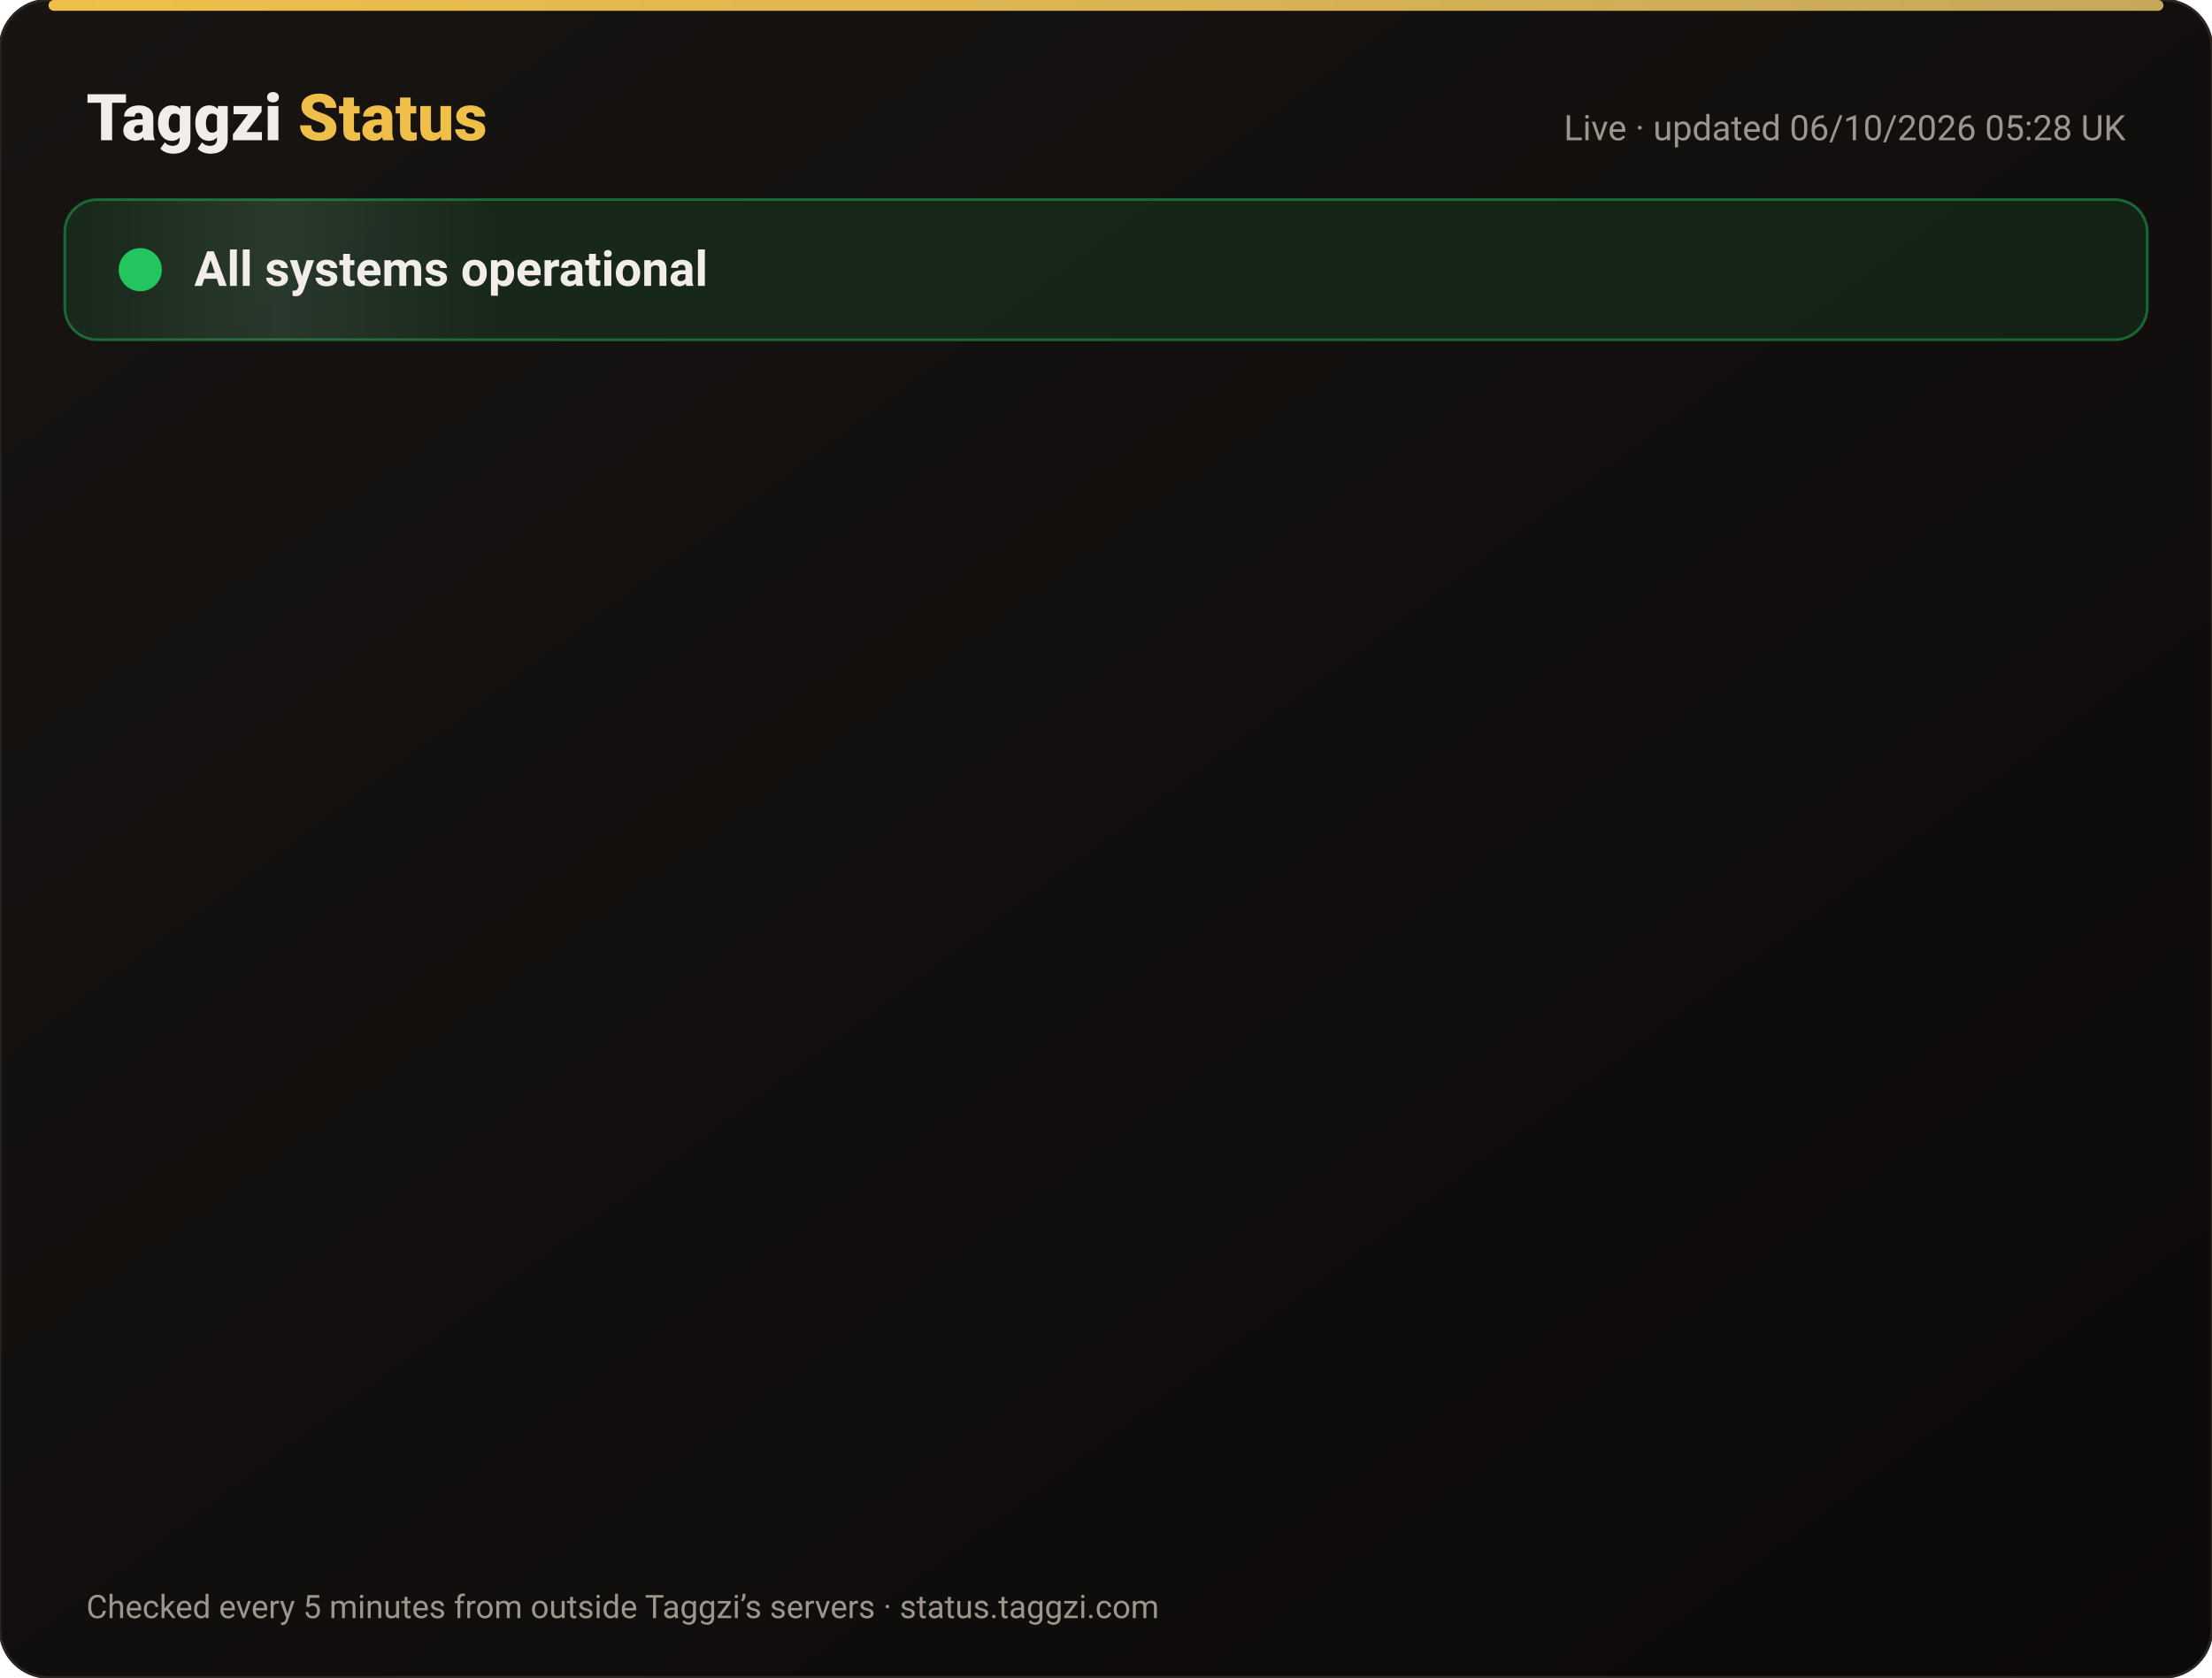
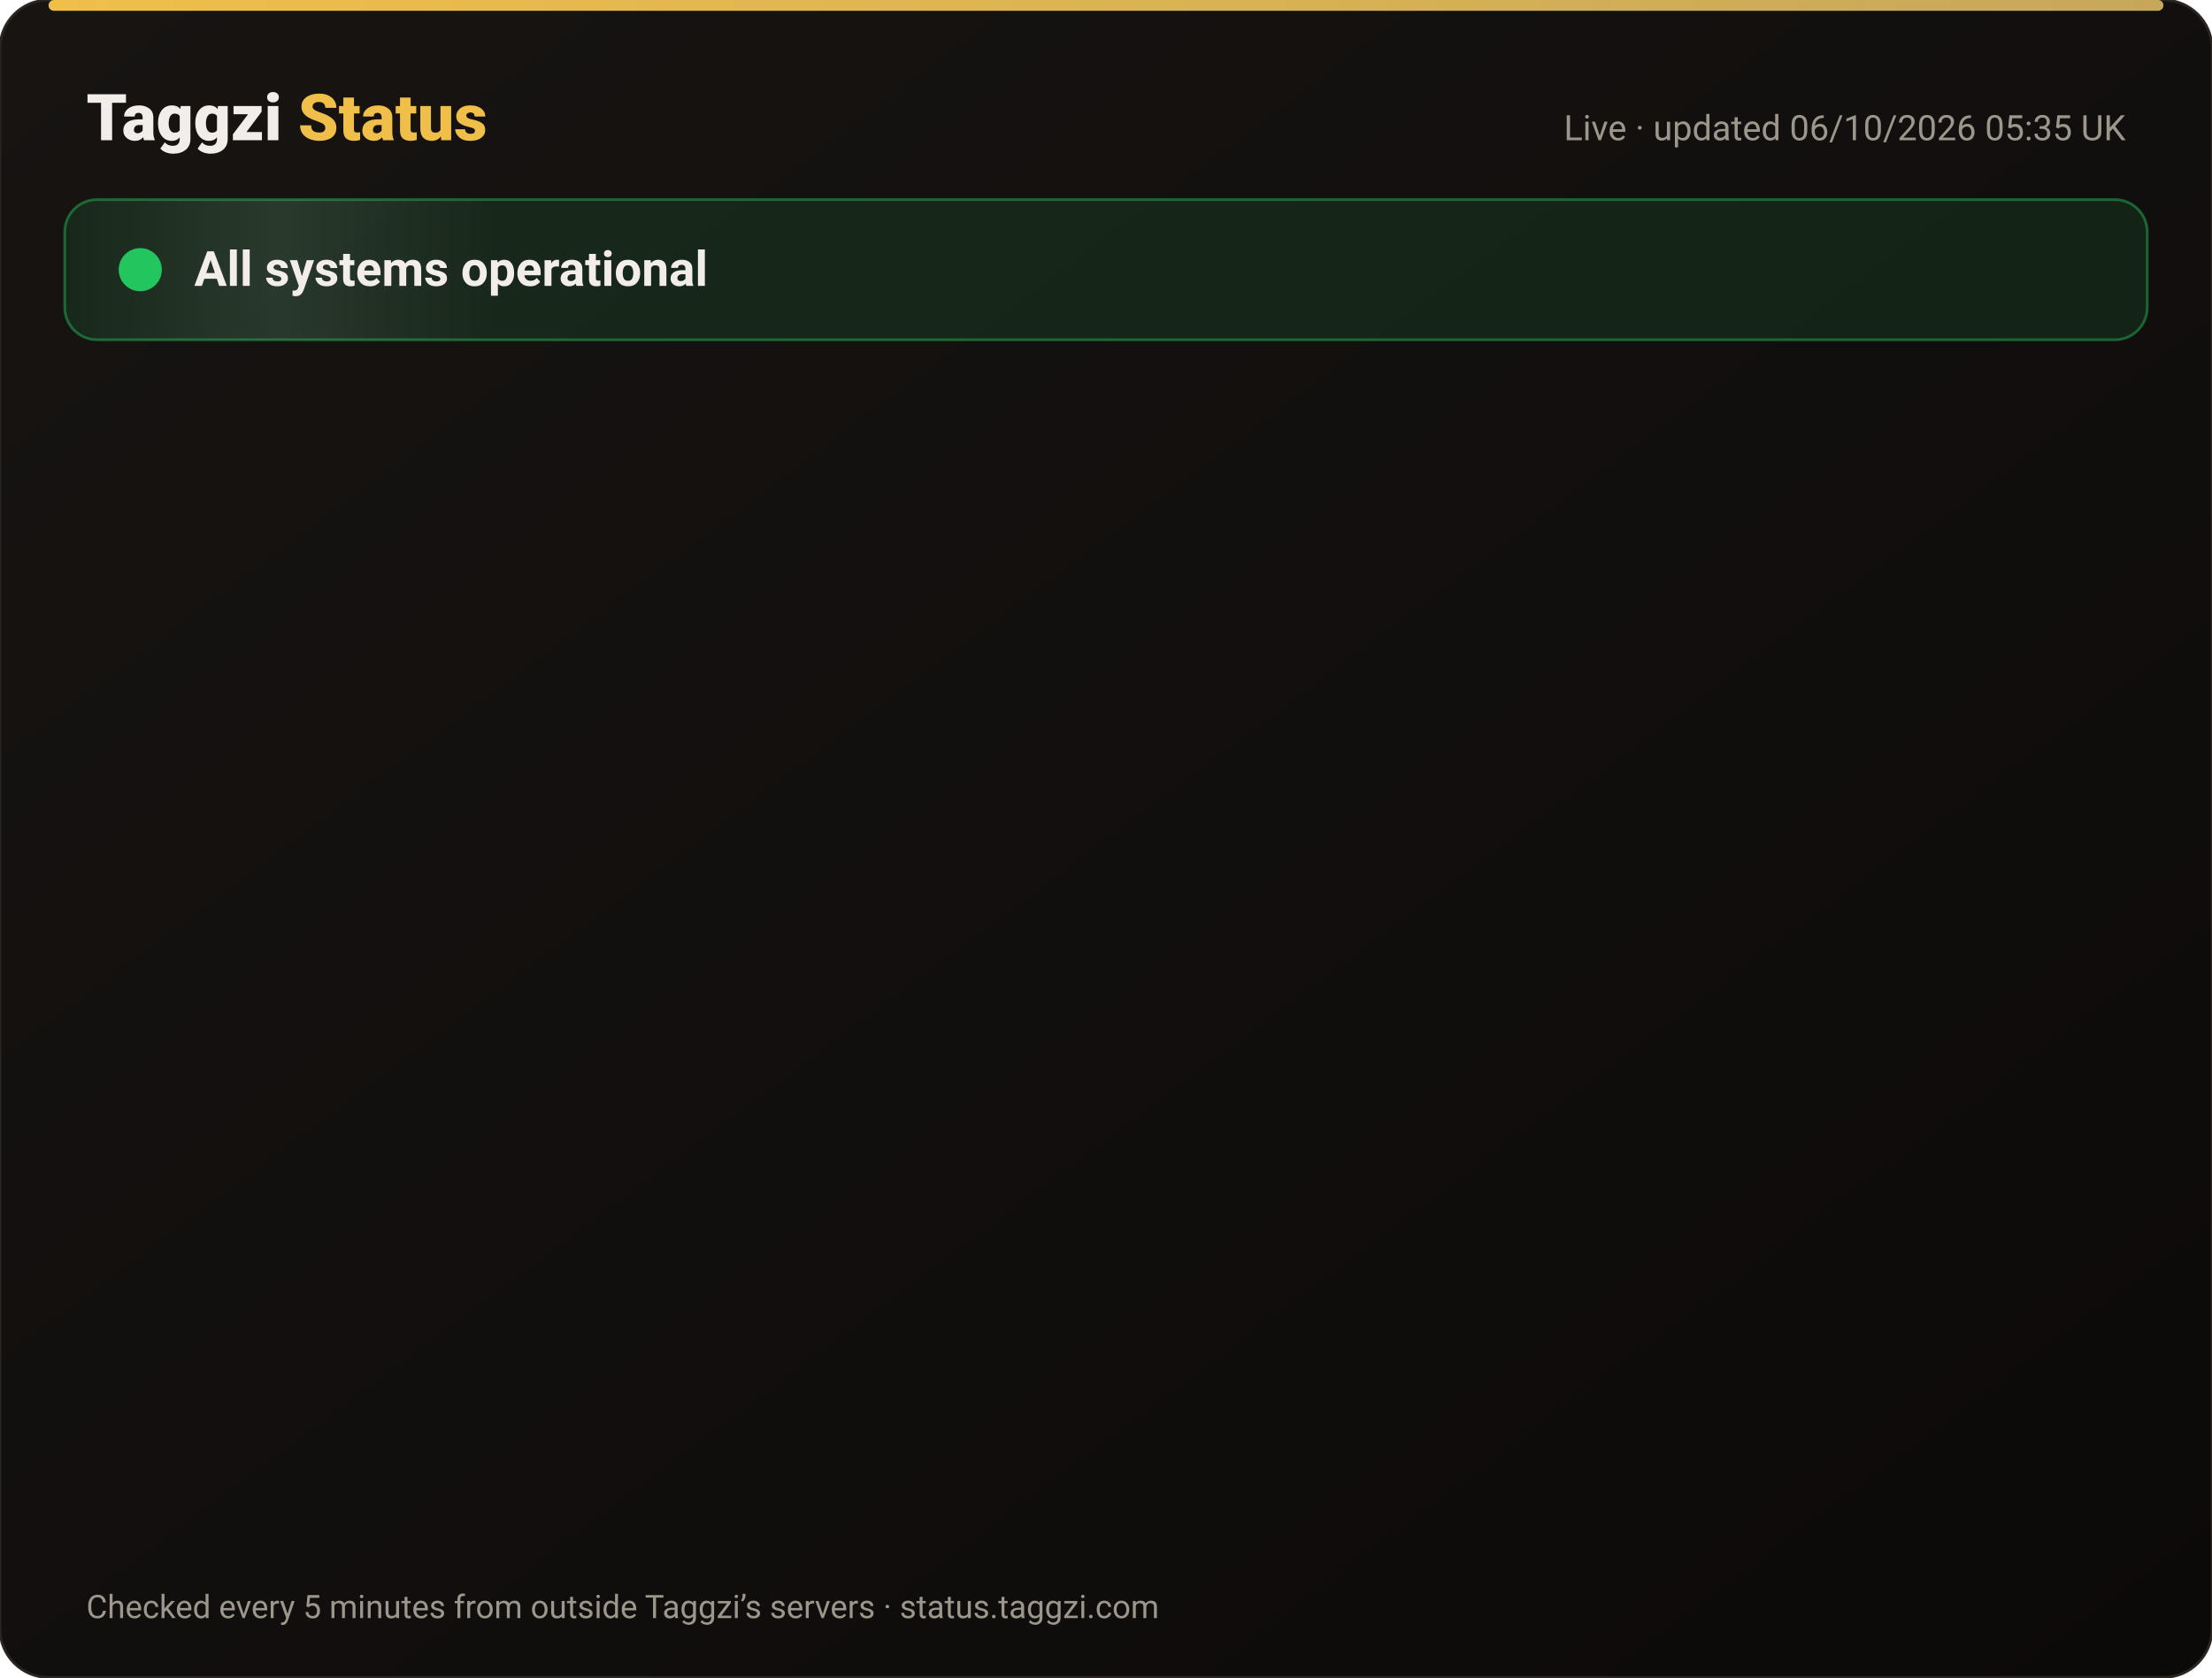
<svg xmlns="http://www.w3.org/2000/svg" width="820" height="622" viewBox="0 0 820 622" font-family="-apple-system,Segoe UI,Roboto,Helvetica,Arial,sans-serif">
  <defs>
    <linearGradient id="bg" x1="0" y1="0" x2="1" y2="1">
      <stop offset="0" stop-color="#171412" />
      <stop offset="1" stop-color="#0C0A09" />
    </linearGradient>
    <linearGradient id="gold" x1="0" x2="1">
      <stop offset="0" stop-color="#F0BF4A" />
      <stop offset="1" stop-color="#c6a85b" />
    </linearGradient>
    <linearGradient id="shine" x1="0" x2="1">
      <stop offset="0" stop-color="#fff" stop-opacity="0" />
      <stop offset=".5" stop-color="#fff" stop-opacity=".08" />
      <stop offset="1" stop-color="#fff" stop-opacity="0" />
    </linearGradient>
  </defs>
  <rect width="820" height="622" rx="18" fill="url(#bg)" stroke="#2a2521" />
  <rect x="18" y="0" width="784" height="4" rx="2" fill="url(#gold)" />
  <text x="32" y="52" font-size="24" font-weight="800" fill="#F2EDE8">Taggzi <tspan fill="#F0BF4A">Status</tspan>
  </text>
-   <text x="788" y="52" font-size="13" fill="#9C968C" text-anchor="end">Live · updated 06/10/2026 05:28 UK</text>
+   <text x="788" y="52" font-size="13" fill="#9C968C" text-anchor="end">Live · updated 06/10/2026 05:35 UK</text>
  <rect x="24" y="74" width="772" height="52" rx="12" fill="#22c55e" fill-opacity=".12" stroke="#22c55e" stroke-opacity=".45" />
  <rect x="24" y="74" width="160" height="52" rx="12" fill="url(#shine)">
    <animate attributeName="x" from="-160" to="820" dur="4s" repeatCount="indefinite" />
  </rect>
  <circle cx="52" cy="100" r="7" fill="#22c55e" />
  <circle cx="52" cy="100" r="7" fill="none" stroke="#22c55e" stroke-width="2">
    <animate attributeName="r" values="7;15;7" dur="2s" repeatCount="indefinite" />
    <animate attributeName="opacity" values=".9;0;.9" dur="2s" repeatCount="indefinite" />
  </circle>
  <text x="72" y="106" font-size="18" font-weight="700" fill="#F2EDE8">All systems operational</text>
  <g opacity="0">
    <animate attributeName="opacity" from="0" to="1" begin="0.00s" dur=".6s" fill="freeze" />
    <line x1="32" y1="188" x2="788" y2="188" stroke="#2a2521" />
    <circle cx="44" cy="166" r="6" fill="#22c55e">
      <animate attributeName="opacity" values="1;.45;1" dur="2.4s" begin="0.00s" repeatCount="indefinite" />
    </circle>
    <text x="62" y="171" font-size="15" font-weight="650" fill="#F2EDE8">Website</text>
    <text x="630" y="171" font-size="13" fill="#9C968C" text-anchor="end">100.00% uptime</text>
    <rect x="648" y="154" width="140" height="24" rx="12" fill="#22c55e" fill-opacity=".14" stroke="#22c55e" stroke-opacity=".5" />
    <text x="718" y="171" font-size="12" font-weight="700" fill="#22c55e" text-anchor="middle">Operational</text>
  </g>
  <g opacity="0">
    <animate attributeName="opacity" from="0" to="1" begin="0.15s" dur=".6s" fill="freeze" />
    <line x1="32" y1="234" x2="788" y2="234" stroke="#2a2521" />
    <circle cx="44" cy="212" r="6" fill="#22c55e">
      <animate attributeName="opacity" values="1;.45;1" dur="2.4s" begin="0.15s" repeatCount="indefinite" />
    </circle>
    <text x="62" y="217" font-size="15" font-weight="650" fill="#F2EDE8">Tag scans</text>
    <text x="630" y="217" font-size="13" fill="#9C968C" text-anchor="end">100.00% uptime</text>
    <rect x="648" y="200" width="140" height="24" rx="12" fill="#22c55e" fill-opacity=".14" stroke="#22c55e" stroke-opacity=".5" />
    <text x="718" y="217" font-size="12" font-weight="700" fill="#22c55e" text-anchor="middle">Operational</text>
  </g>
  <g opacity="0">
    <animate attributeName="opacity" from="0" to="1" begin="0.30s" dur=".6s" fill="freeze" />
    <line x1="32" y1="280" x2="788" y2="280" stroke="#2a2521" />
    <circle cx="44" cy="258" r="6" fill="#22c55e">
      <animate attributeName="opacity" values="1;.45;1" dur="2.4s" begin="0.30s" repeatCount="indefinite" />
    </circle>
    <text x="62" y="263" font-size="15" font-weight="650" fill="#F2EDE8">Manual tag lookup</text>
    <text x="630" y="263" font-size="13" fill="#9C968C" text-anchor="end">100.00% uptime</text>
    <rect x="648" y="246" width="140" height="24" rx="12" fill="#22c55e" fill-opacity=".14" stroke="#22c55e" stroke-opacity=".5" />
    <text x="718" y="263" font-size="12" font-weight="700" fill="#22c55e" text-anchor="middle">Operational</text>
  </g>
  <g opacity="0">
    <animate attributeName="opacity" from="0" to="1" begin="0.45s" dur=".6s" fill="freeze" />
    <line x1="32" y1="326" x2="788" y2="326" stroke="#2a2521" />
    <circle cx="44" cy="304" r="6" fill="#22c55e">
      <animate attributeName="opacity" values="1;.45;1" dur="2.4s" begin="0.45s" repeatCount="indefinite" />
    </circle>
    <text x="62" y="309" font-size="15" font-weight="650" fill="#F2EDE8">App &amp; login</text>
    <text x="630" y="309" font-size="13" fill="#9C968C" text-anchor="end">100.00% uptime</text>
    <rect x="648" y="292" width="140" height="24" rx="12" fill="#22c55e" fill-opacity=".14" stroke="#22c55e" stroke-opacity=".5" />
    <text x="718" y="309" font-size="12" font-weight="700" fill="#22c55e" text-anchor="middle">Operational</text>
  </g>
  <g opacity="0">
    <animate attributeName="opacity" from="0" to="1" begin="0.60s" dur=".6s" fill="freeze" />
    <line x1="32" y1="372" x2="788" y2="372" stroke="#2a2521" />
    <circle cx="44" cy="350" r="6" fill="#22c55e">
      <animate attributeName="opacity" values="1;.45;1" dur="2.4s" begin="0.60s" repeatCount="indefinite" />
    </circle>
    <text x="62" y="355" font-size="15" font-weight="650" fill="#F2EDE8">Community alerts</text>
    <text x="630" y="355" font-size="13" fill="#9C968C" text-anchor="end">100.00% uptime</text>
    <rect x="648" y="338" width="140" height="24" rx="12" fill="#22c55e" fill-opacity=".14" stroke="#22c55e" stroke-opacity=".5" />
    <text x="718" y="355" font-size="12" font-weight="700" fill="#22c55e" text-anchor="middle">Operational</text>
  </g>
  <g opacity="0">
    <animate attributeName="opacity" from="0" to="1" begin="0.75s" dur=".6s" fill="freeze" />
    <line x1="32" y1="418" x2="788" y2="418" stroke="#2a2521" />
    <circle cx="44" cy="396" r="6" fill="#22c55e">
      <animate attributeName="opacity" values="1;.45;1" dur="2.4s" begin="0.75s" repeatCount="indefinite" />
    </circle>
    <text x="62" y="401" font-size="15" font-weight="650" fill="#F2EDE8">Private calling</text>
    <text x="630" y="401" font-size="13" fill="#9C968C" text-anchor="end">100.00% uptime</text>
    <rect x="648" y="384" width="140" height="24" rx="12" fill="#22c55e" fill-opacity=".14" stroke="#22c55e" stroke-opacity=".5" />
    <text x="718" y="401" font-size="12" font-weight="700" fill="#22c55e" text-anchor="middle">Operational</text>
  </g>
  <g opacity="0">
    <animate attributeName="opacity" from="0" to="1" begin="0.90s" dur=".6s" fill="freeze" />
    <line x1="32" y1="464" x2="788" y2="464" stroke="#2a2521" />
    <circle cx="44" cy="442" r="6" fill="#22c55e">
      <animate attributeName="opacity" values="1;.45;1" dur="2.4s" begin="0.90s" repeatCount="indefinite" />
    </circle>
    <text x="62" y="447" font-size="15" font-weight="650" fill="#F2EDE8">Payments</text>
    <text x="630" y="447" font-size="13" fill="#9C968C" text-anchor="end">100.00% uptime</text>
    <rect x="648" y="430" width="140" height="24" rx="12" fill="#22c55e" fill-opacity=".14" stroke="#22c55e" stroke-opacity=".5" />
    <text x="718" y="447" font-size="12" font-weight="700" fill="#22c55e" text-anchor="middle">Operational</text>
  </g>
  <g opacity="0">
    <animate attributeName="opacity" from="0" to="1" begin="1.05s" dur=".6s" fill="freeze" />
    <line x1="32" y1="510" x2="788" y2="510" stroke="#2a2521" />
    <circle cx="44" cy="488" r="6" fill="#22c55e">
      <animate attributeName="opacity" values="1;.45;1" dur="2.4s" begin="1.05s" repeatCount="indefinite" />
    </circle>
    <text x="62" y="493" font-size="15" font-weight="650" fill="#F2EDE8">Email &amp; support</text>
    <text x="630" y="493" font-size="13" fill="#9C968C" text-anchor="end">100.00% uptime</text>
    <rect x="648" y="476" width="140" height="24" rx="12" fill="#22c55e" fill-opacity=".14" stroke="#22c55e" stroke-opacity=".5" />
    <text x="718" y="493" font-size="12" font-weight="700" fill="#22c55e" text-anchor="middle">Operational</text>
  </g>
  <g opacity="0">
    <animate attributeName="opacity" from="0" to="1" begin="1.20s" dur=".6s" fill="freeze" />
    <line x1="32" y1="556" x2="788" y2="556" stroke="#2a2521" />
    <circle cx="44" cy="534" r="6" fill="#22c55e">
      <animate attributeName="opacity" values="1;.45;1" dur="2.4s" begin="1.20s" repeatCount="indefinite" />
    </circle>
    <text x="62" y="539" font-size="15" font-weight="650" fill="#F2EDE8">Secure connection (SSL)</text>
    <text x="630" y="539" font-size="13" fill="#9C968C" text-anchor="end">100.00% uptime</text>
    <rect x="648" y="522" width="140" height="24" rx="12" fill="#22c55e" fill-opacity=".14" stroke="#22c55e" stroke-opacity=".5" />
    <text x="718" y="539" font-size="12" font-weight="700" fill="#22c55e" text-anchor="middle">Operational</text>
  </g>
  <text x="32" y="600" font-size="12" fill="#9C968C">Checked every 5 minutes from outside Taggzi’s servers · status.taggzi.com</text>
</svg>
